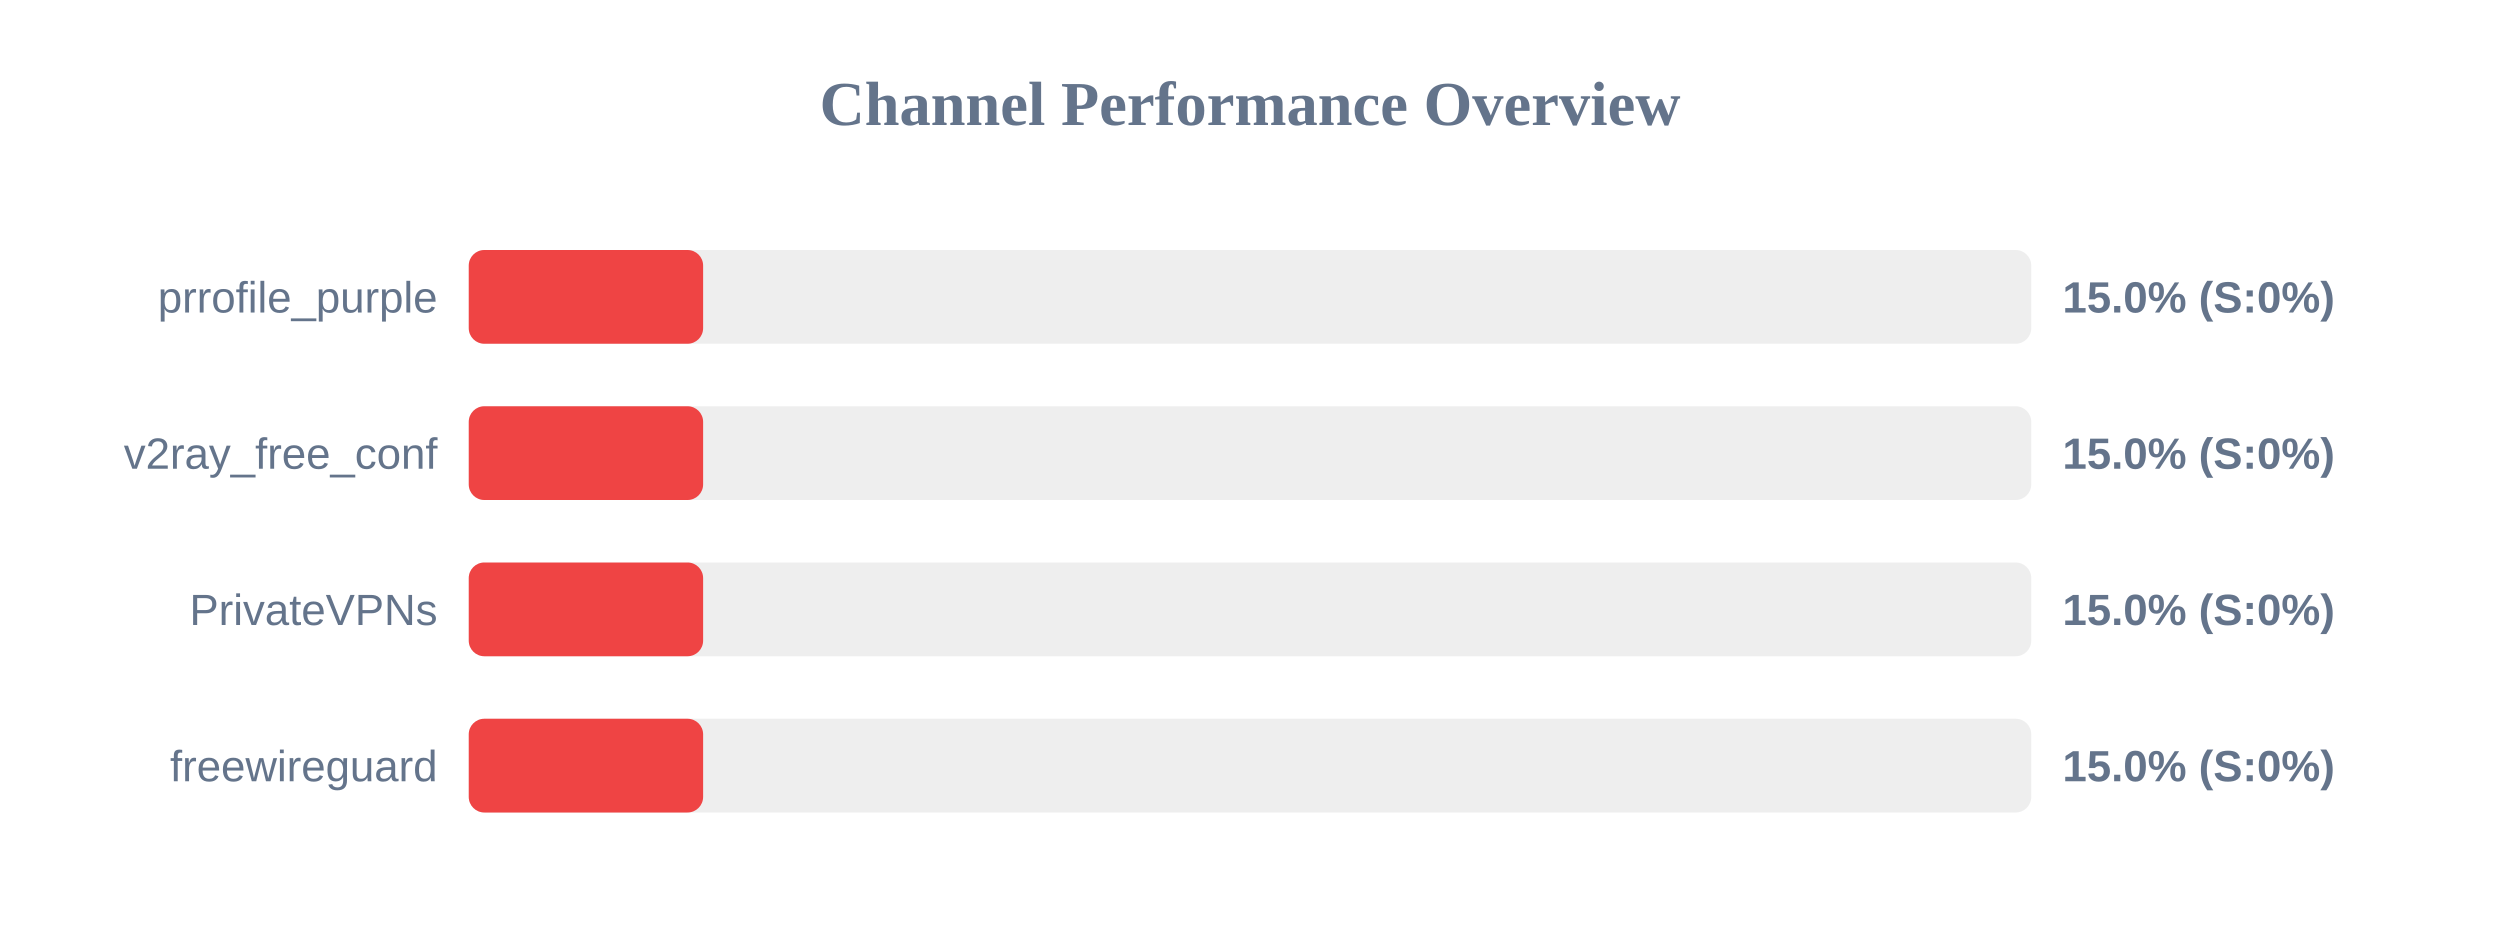
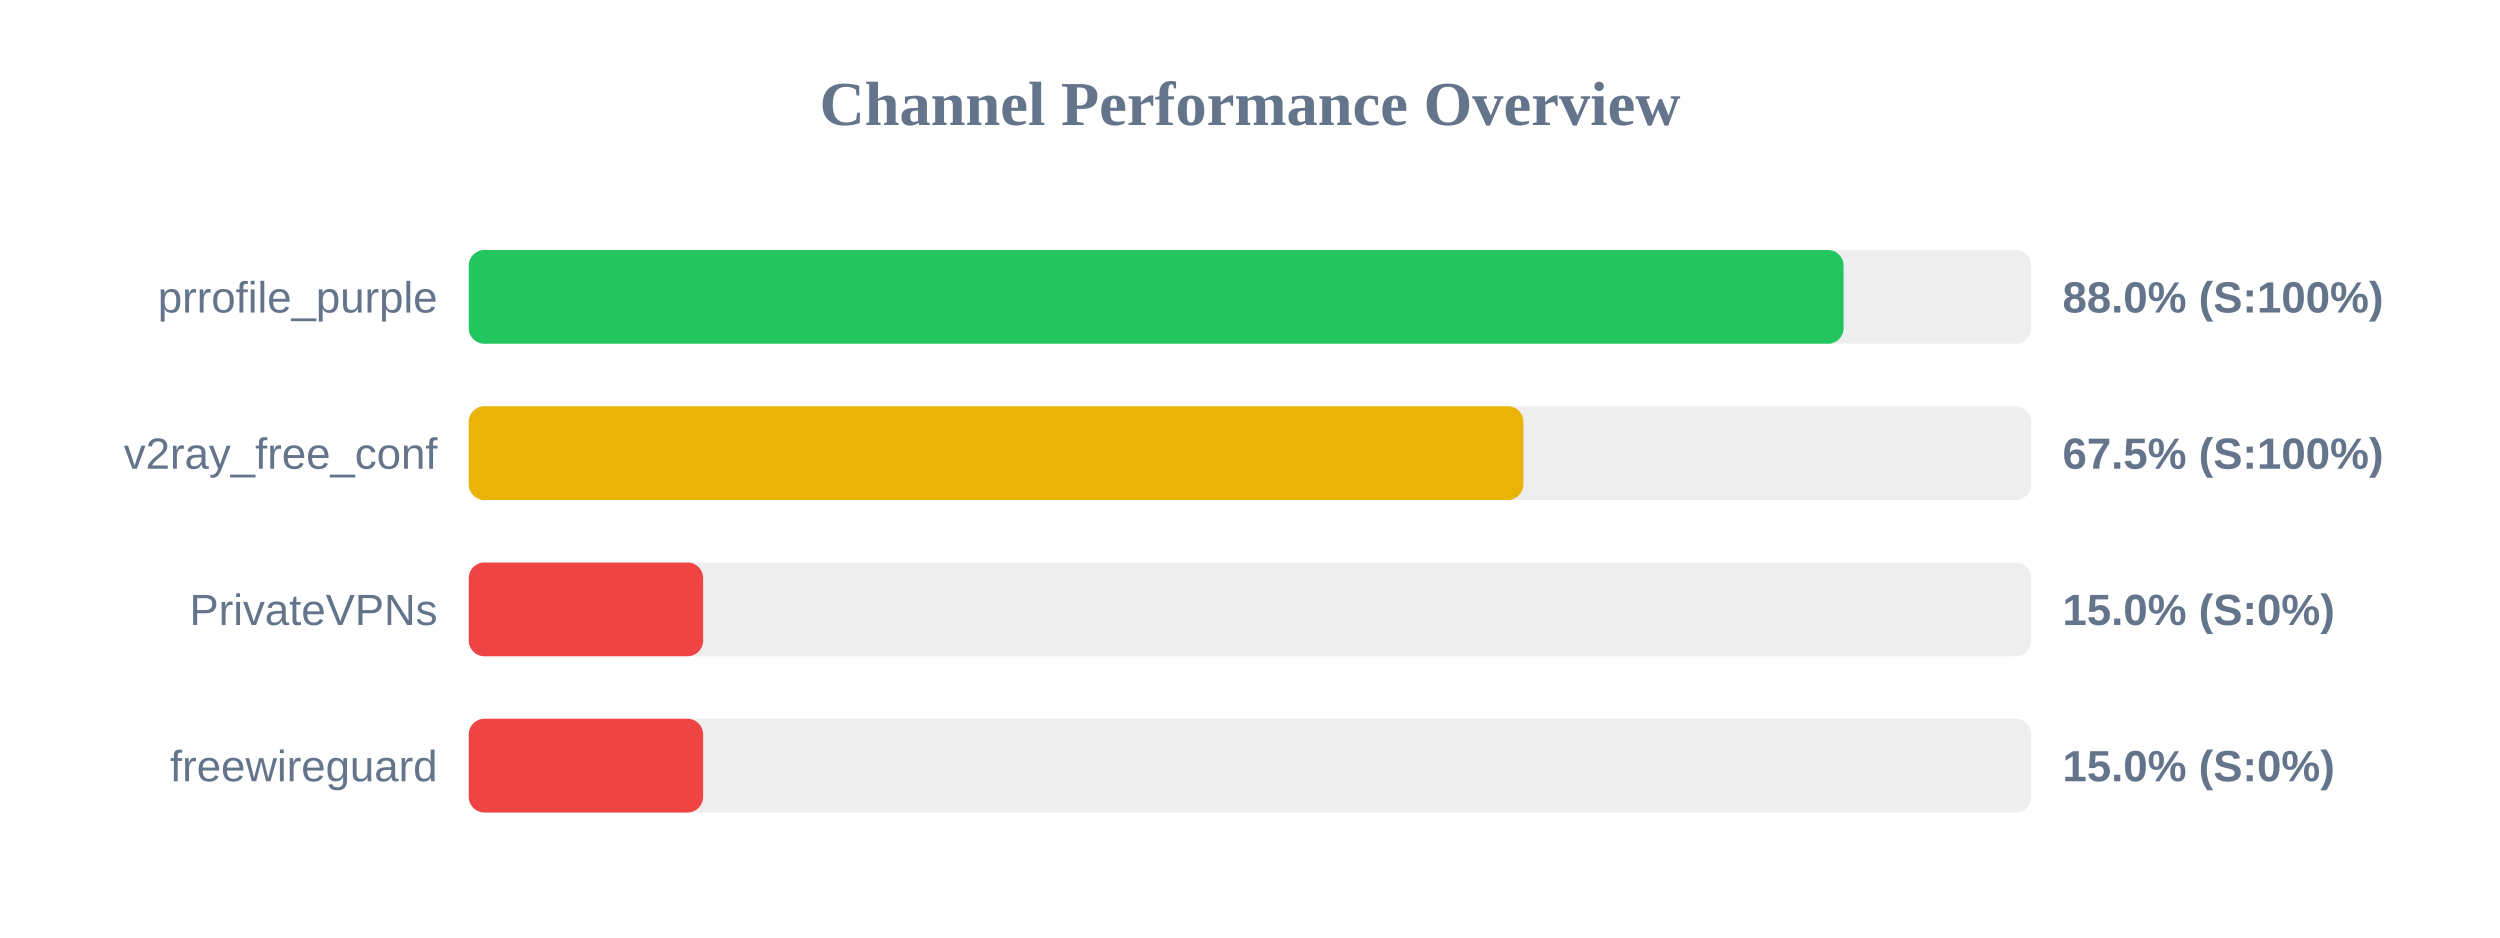
<svg xmlns="http://www.w3.org/2000/svg" width="800" height="300" version="1.1">
  <style>
        .row { font: 14px Arial; fill: #64748b; }
        .score { font: bold 14px Arial; fill: #64748b; }
    </style>
  <text x="400" y="40" text-anchor="middle" font-size="20px" font-weight="bold" fill="#64748b">Channel Performance Overview</text>
  <rect x="150" y="80" width="500" height="30" fill="#eee" rx="5" />
-   <rect x="150" y="80" width="75.0" height="30" fill="#ef4444" rx="5" />
+   <rect x="150" y="80" width="439.95" height="30" fill="#22c55e" rx="5" />
  <text x="140" y="100" text-anchor="end" class="row">prrofile_purple</text>
-   <text x="660" y="100" text-anchor="start" class="score">15.0% (S:0%)</text>
+   <text x="660" y="100" text-anchor="start" class="score">88.0% (S:100%)</text>
  <rect x="150" y="130" width="500" height="30" fill="#eee" rx="5" />
-   <rect x="150" y="130" width="75.0" height="30" fill="#ef4444" rx="5" />
+   <rect x="150" y="130" width="337.5" height="30" fill="#eab308" rx="5" />
  <text x="140" y="150" text-anchor="end" class="row">v2ray_free_conf</text>
-   <text x="660" y="150" text-anchor="start" class="score">15.0% (S:0%)</text>
+   <text x="660" y="150" text-anchor="start" class="score">67.5% (S:100%)</text>
  <rect x="150" y="180" width="500" height="30" fill="#eee" rx="5" />
  <rect x="150" y="180" width="75.0" height="30" fill="#ef4444" rx="5" />
  <text x="140" y="200" text-anchor="end" class="row">PrivateVPNs</text>
  <text x="660" y="200" text-anchor="start" class="score">15.0% (S:0%)</text>
  <rect x="150" y="230" width="500" height="30" fill="#eee" rx="5" />
  <rect x="150" y="230" width="75.0" height="30" fill="#ef4444" rx="5" />
  <text x="140" y="250" text-anchor="end" class="row">freewireguard</text>
  <text x="660" y="250" text-anchor="start" class="score">15.0% (S:0%)</text>
</svg>
